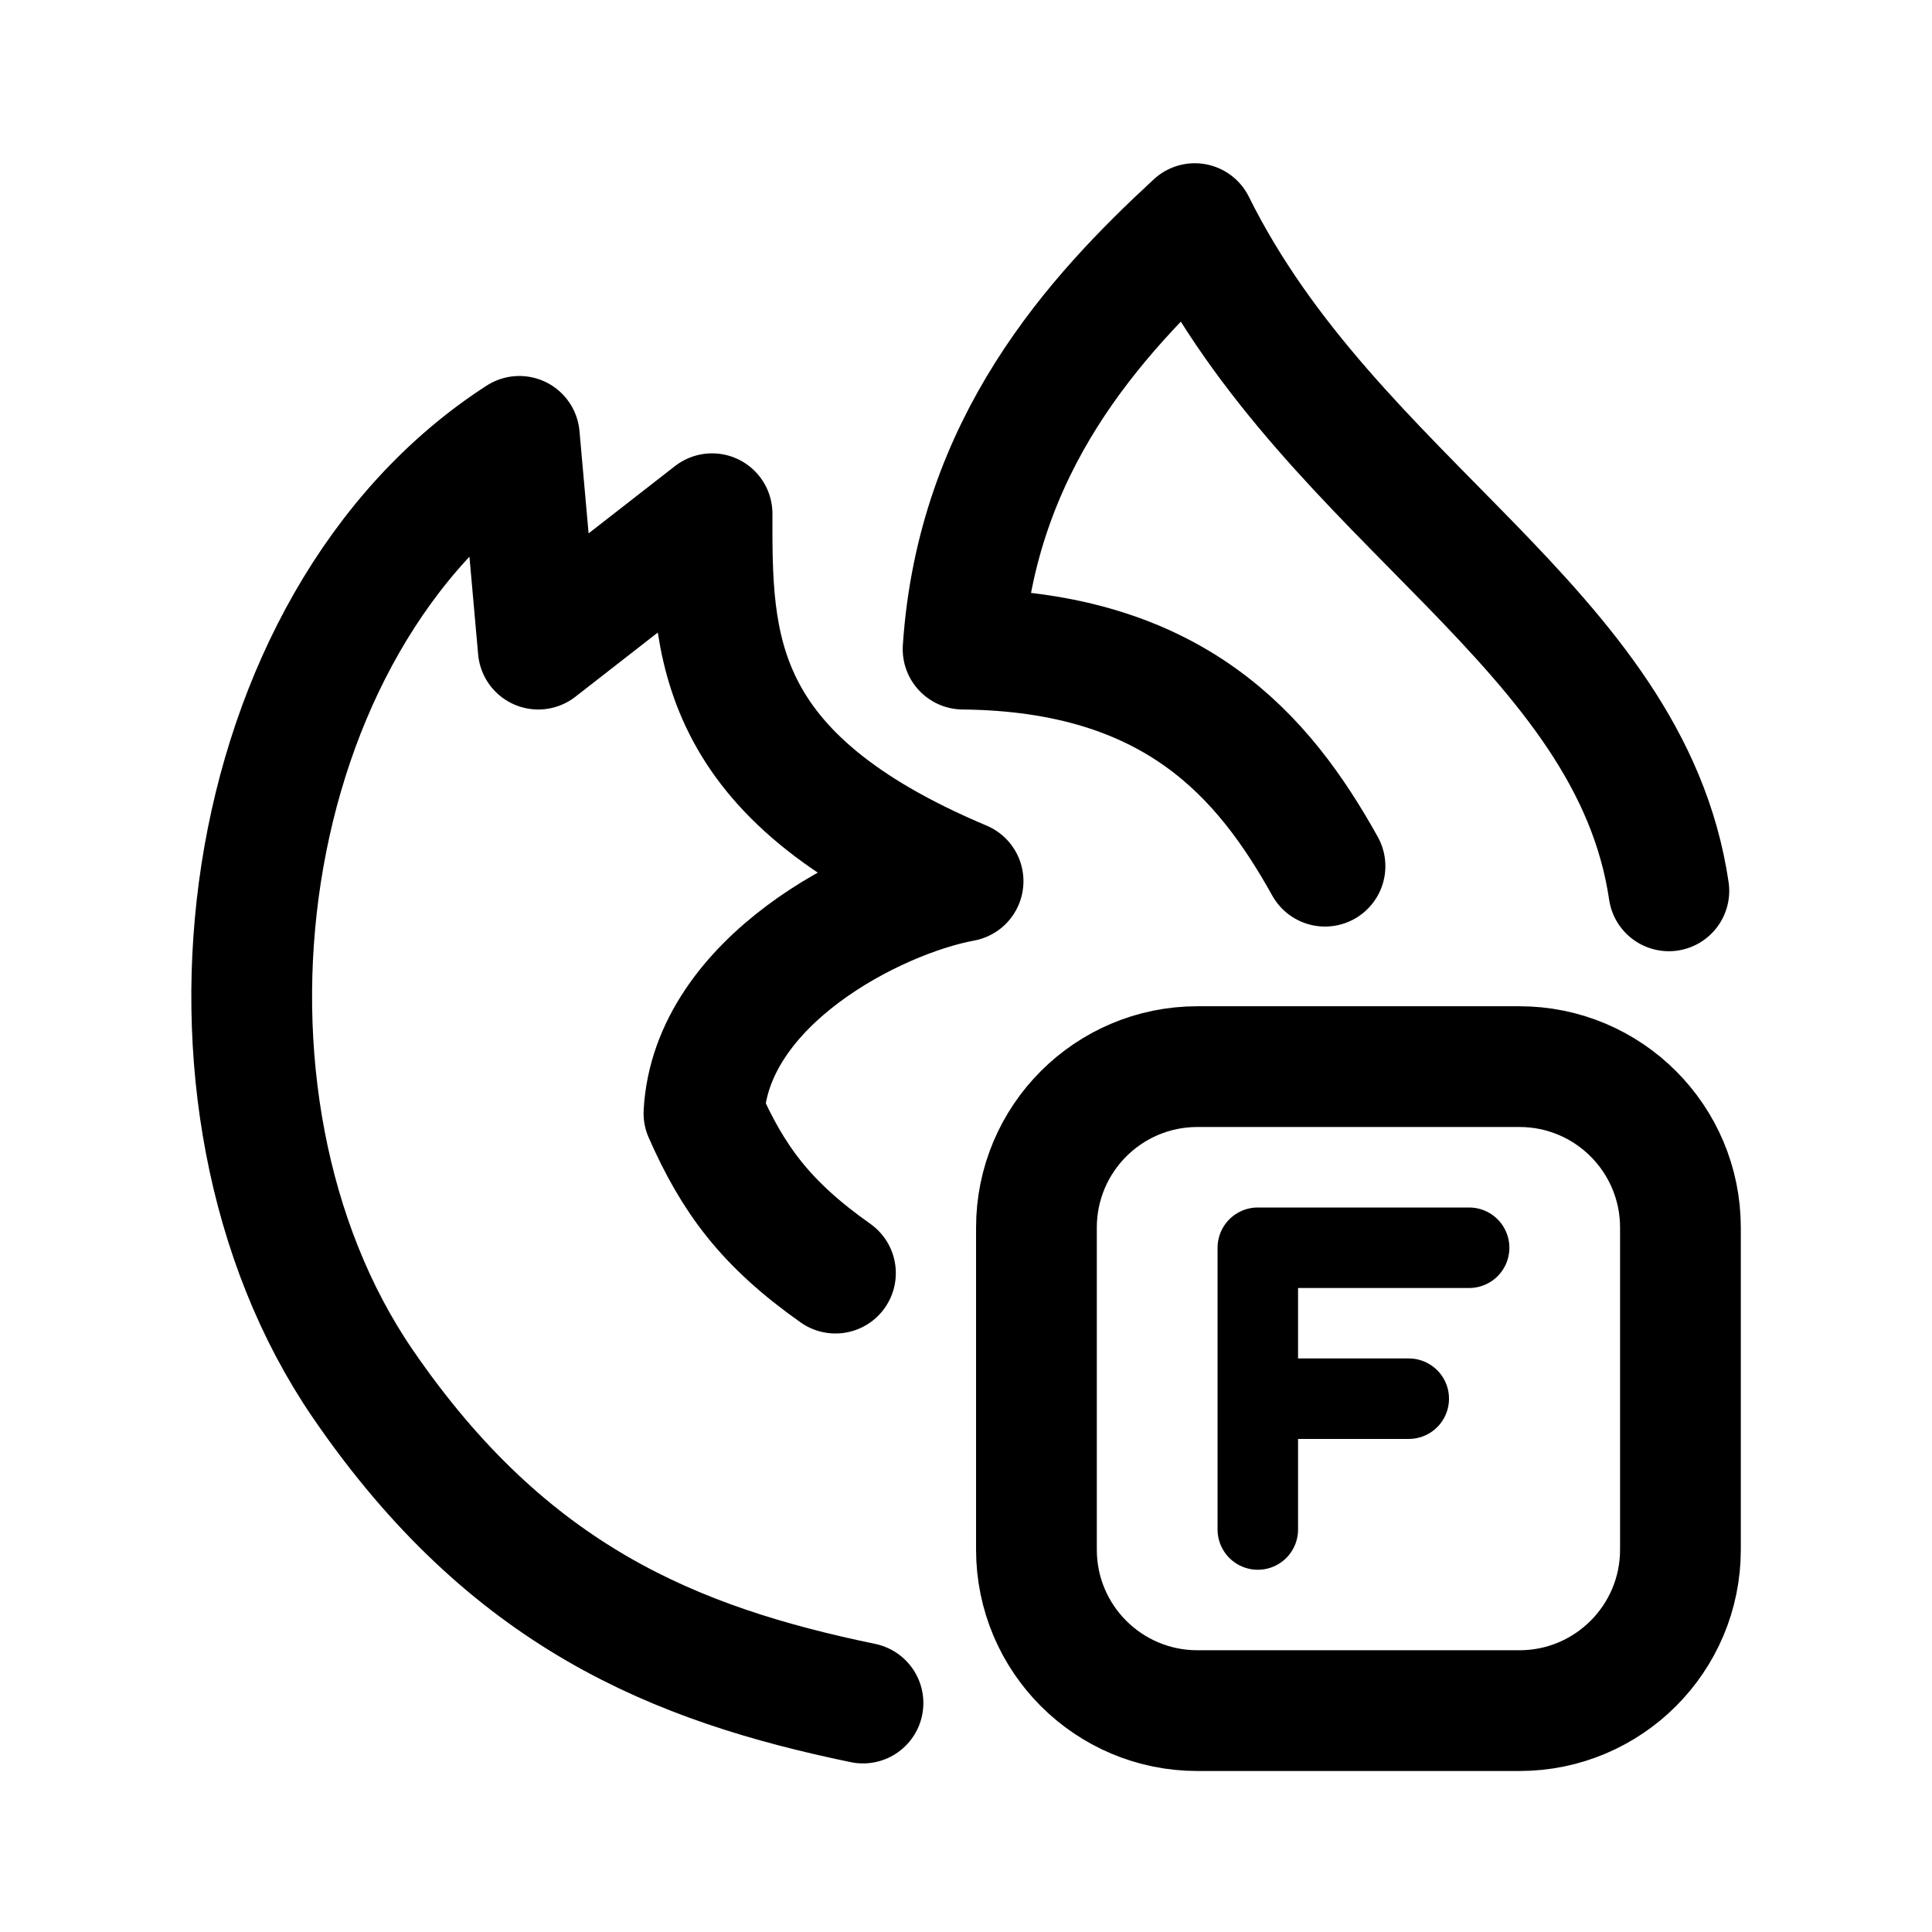
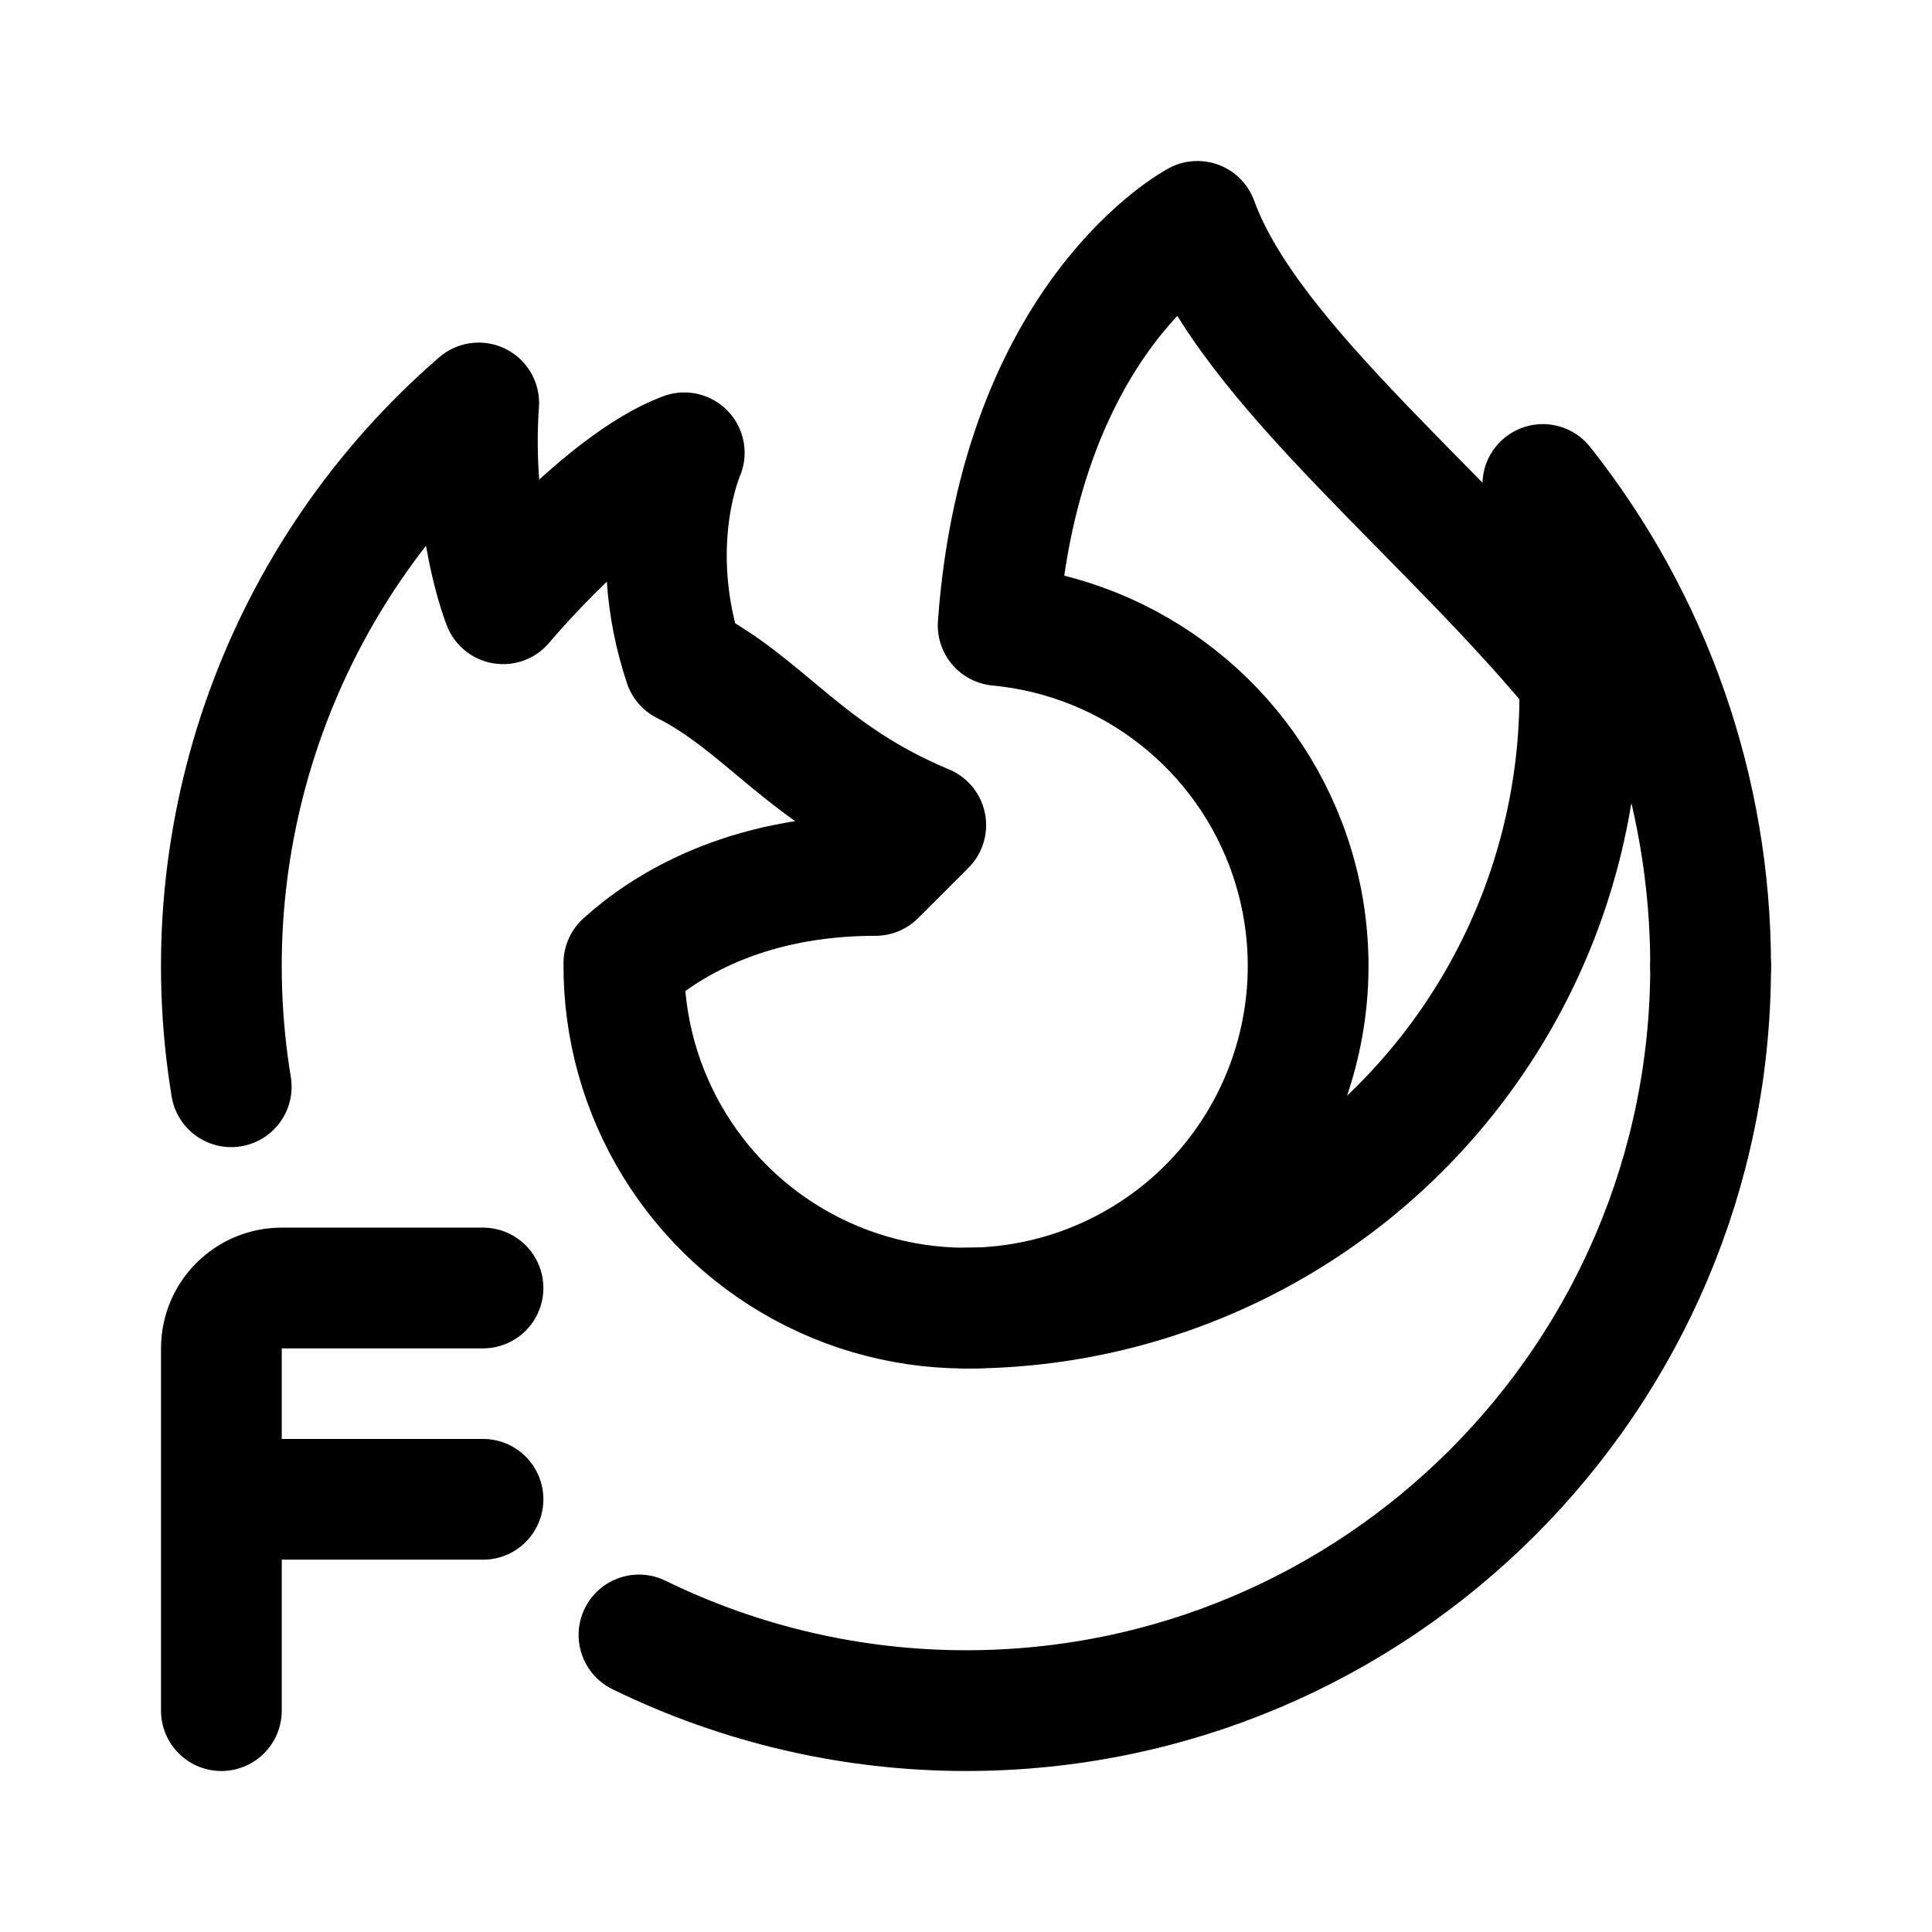
- <svg xmlns="http://www.w3.org/2000/svg" width="192" height="192" fill="none" stroke="#000" stroke-linecap="round" stroke-linejoin="round">
-   <path stroke-width="8" d="M125 152v-28h21m-6 15h-15" />
-   <path stroke-width="12" d="M103 122c0-8.84 7.16-16 16-16h32c8.84 0 16 7.16 16 16v32a16 16 0 0 1-16 16h-32c-8.84 0-16-7.16-16-16zm-19.974 4.52c-6.974-4.924-10.183-9.345-13.068-15.881.7-13.112 17.002-21.448 25.752-23.065C70.773 77.08 70.733 64.07 70.764 51.054l-17.27 13.455-1.882-21.143v0C23.186 61.713 16.81 109.399 36.042 137.5c14.505 21.197 31.061 27.878 49.721 31.746m80.086-80.715c-3.855-26.126-33.338-38.55-47.112-66.308-9.96 9.205-21.668 21.96-23.027 42.286 21.014.21 29.894 10.674 35.967 21.571" />
+ <svg xmlns="http://www.w3.org/2000/svg" width="192" height="192" fill="none">
+   <path d="M170 96a77.012 77.012 0 0 0-16.675-47.852A60.997 60.997 0 0 1 96 130" stroke="#000" stroke-width="12" stroke-linecap="round" stroke-linejoin="round" />
+   <path d="M170 96a73.996 73.996 0 0 1-74 74 73.992 73.992 0 0 1-32.5-7.519M119 22s-17.554 9.24-19.805 40.15a33.997 33.997 0 0 1 29.001 22.921 34.006 34.006 0 0 1-11.498 37.903 34.001 34.001 0 0 1-54.697-27.255C65.921 92.166 73.878 87 87 87l5-5c-12-5-16-12-24-16-4-12 0-21 0-21-8 3-18 15-18 15s-3.245-8.112-2.428-19.953A74 74 0 0 0 22.979 108M119 22c5.202 14.304 25.2 29.455 38.554 46M22 149h26m-26 21v-36a6 6 0 0 1 6-6h20" stroke="#000" stroke-width="12" stroke-linecap="round" stroke-linejoin="round" />
</svg>
